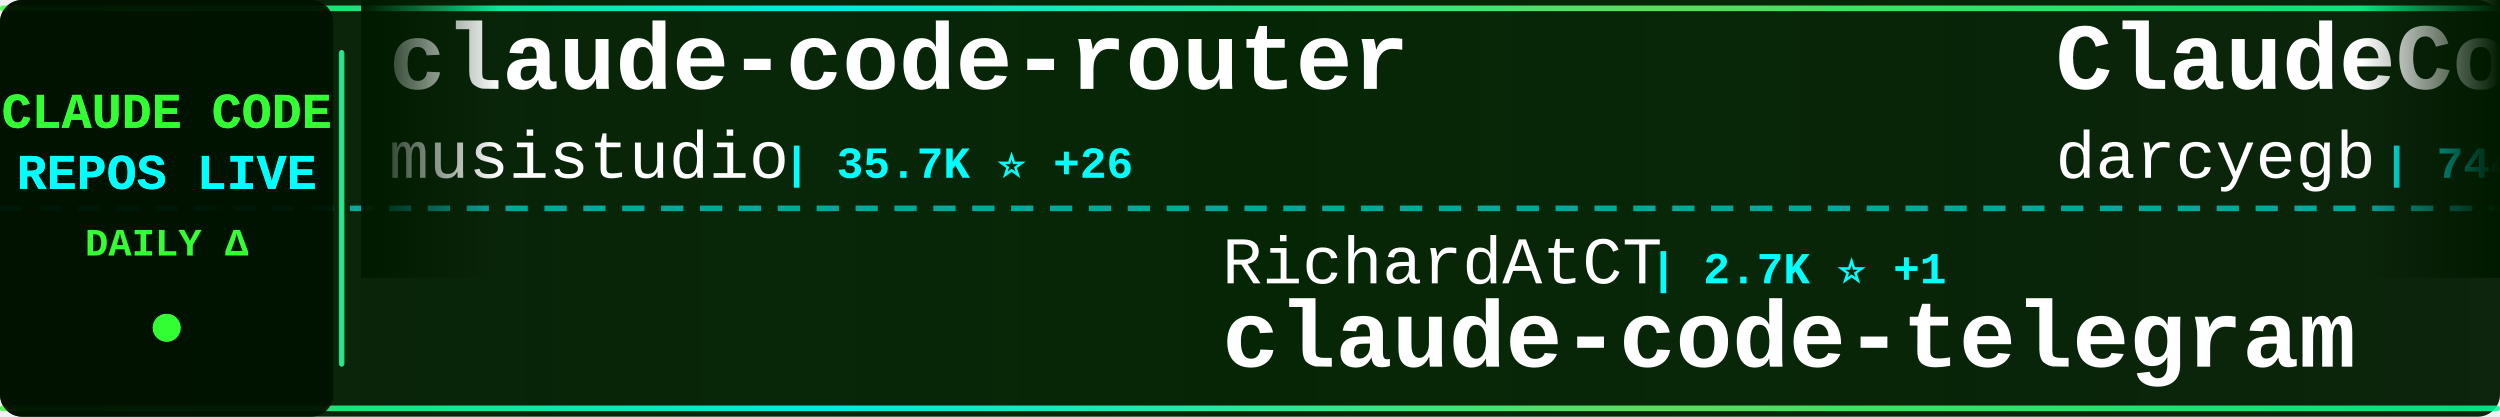
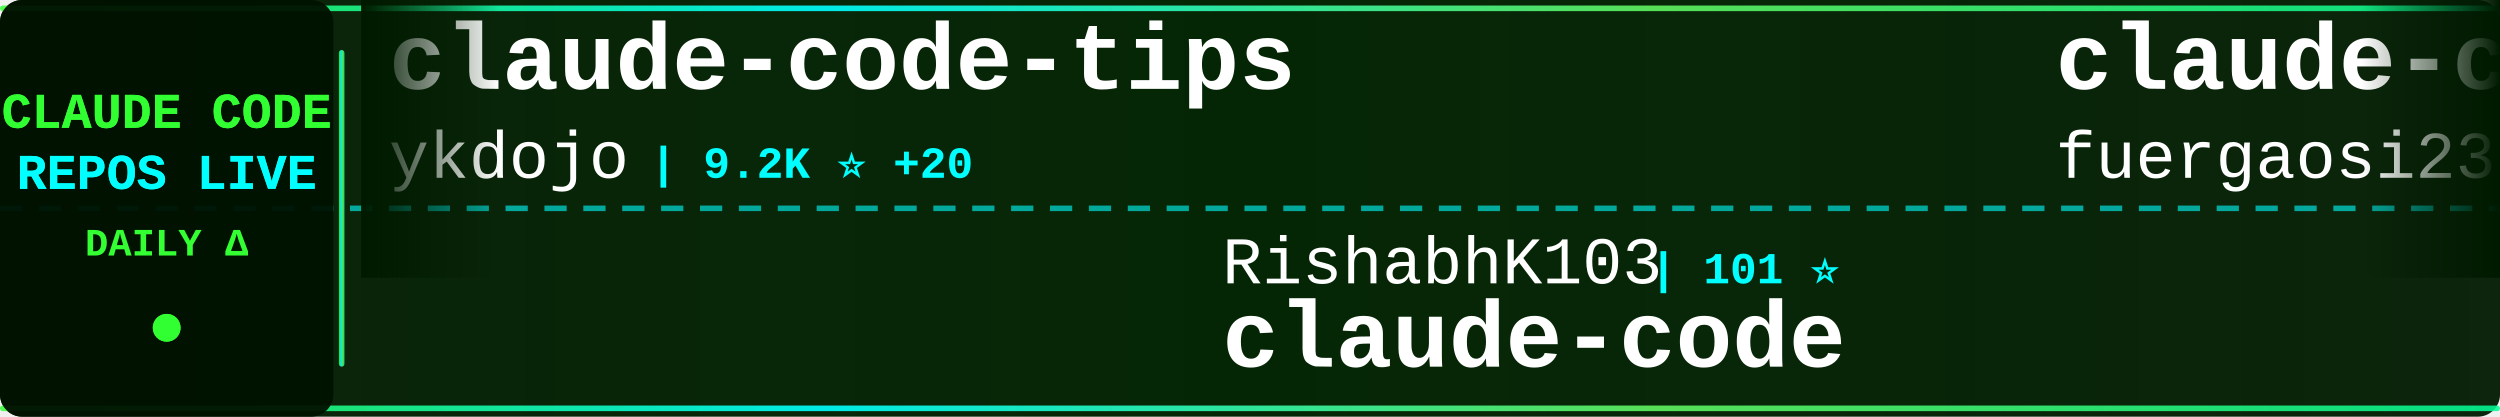
<svg xmlns="http://www.w3.org/2000/svg" width="900" height="150">
  <defs>
    <linearGradient id="tickerBg" x1="0%" y1="0%" x2="100%" y2="0%">
      <stop offset="0%" style="stop-color:#001a00;stop-opacity:0.95" />
      <stop offset="50%" style="stop-color:#002200;stop-opacity:0.98" />
      <stop offset="100%" style="stop-color:#001a00;stop-opacity:0.95" />
    </linearGradient>
    <linearGradient id="borderGrad" x1="0%" y1="0%" x2="100%" y2="0%">
      <stop offset="0%" style="stop-color:#33ff33;stop-opacity:0.85">
        <animate attributeName="stop-opacity" values="0.85;1;0.85" dur="2s" repeatCount="indefinite" />
      </stop>
      <stop offset="33%" style="stop-color:#00ffff;stop-opacity:0.9">
        <animate attributeName="stop-opacity" values="0.9;1;0.9" dur="2.2s" repeatCount="indefinite" />
      </stop>
      <stop offset="66%" style="stop-color:#66ff66;stop-opacity:0.85">
        <animate attributeName="stop-opacity" values="0.85;1;0.85" dur="1.8s" repeatCount="indefinite" />
      </stop>
      <stop offset="100%" style="stop-color:#00ff99;stop-opacity:0.85">
        <animate attributeName="stop-opacity" values="0.85;1;0.85" dur="2s" repeatCount="indefinite" />
      </stop>
    </linearGradient>
    <filter id="textGlow">
      <feGaussianBlur stdDeviation="0.1" result="coloredBlur" />
      <feMerge>
        <feMergeNode in="coloredBlur" />
        <feMergeNode in="SourceGraphic" />
      </feMerge>
    </filter>
    <filter id="metricGlow">
      <feGaussianBlur stdDeviation="0.2" result="coloredBlur" />
      <feMerge>
        <feMergeNode in="coloredBlur" />
        <feMergeNode in="SourceGraphic" />
      </feMerge>
    </filter>
    <linearGradient id="leftFade" x1="0%" y1="0%" x2="100%" y2="0%">
      <stop offset="0%" style="stop-color:#001a00;stop-opacity:1" />
      <stop offset="100%" style="stop-color:#001a00;stop-opacity:0" />
    </linearGradient>
    <linearGradient id="rightFade" x1="0%" y1="0%" x2="100%" y2="0%">
      <stop offset="0%" style="stop-color:#001a00;stop-opacity:0" />
      <stop offset="100%" style="stop-color:#001a00;stop-opacity:1" />
    </linearGradient>
  </defs>
  <rect width="900" height="150" fill="url(#tickerBg)" rx="8" />
  <rect x="0" y="2" width="900" height="2" fill="url(#borderGrad)" rx="1" />
  <rect x="0" y="146" width="900" height="2" fill="url(#borderGrad)" rx="1" />
  <line x1="0" y1="75" x2="900" y2="75" stroke="#00ffff" stroke-width="2" stroke-dasharray="8 6" opacity="0.6" />
  <rect x="0" y="0" width="120" height="150" fill="#001100" opacity="0.95" rx="8" />
  <text x="60" y="46" font-family="'Courier New', monospace" font-size="18" font-weight="bold" fill="#33ff33" text-anchor="middle" filter="url(#textGlow)">
    CLAUDE CODE
  </text>
  <text x="60" y="68" font-family="'Courier New', monospace" font-size="18" font-weight="bold" fill="#00ffff" text-anchor="middle" filter="url(#textGlow)">
    REPOS LIVE
  </text>
  <text x="60" y="92" font-family="'Courier New', monospace" font-size="14" font-weight="bold" fill="#33ff33" text-anchor="middle">
    DAILY Δ
  </text>
  <circle cx="60" cy="118" r="5" fill="#33ff33" filter="url(#metricGlow)">
    <animate attributeName="r" values="4;6;4" dur="1.5s" repeatCount="indefinite" />
    <animate attributeName="opacity" values="0.6;1;0.6" dur="1.5s" repeatCount="indefinite" />
  </circle>
  <rect x="122" y="18" width="2" height="114" fill="url(#borderGrad)" rx="1" />
  <clipPath id="tickerClip">
    <rect x="130" y="0" width="770" height="150" />
  </clipPath>
  <g clip-path="url(#tickerClip)">
    <g id="tickerItems">
      <animateTransform attributeName="transform" attributeType="XML" type="translate" from="0 0" to="-3000 0" dur="54s" repeatCount="indefinite" />
      <g transform="translate(0, 0)">
-         <text x="140" y="32" font-family="'Courier New', monospace" font-size="34" font-weight="bold" fill="#ffffff">claude-code-router</text>
-         <text x="140" y="64" font-family="'Courier New', monospace" font-size="24" font-weight="normal" fill="#ffffff" opacity="1.0">musistudio</text>
-         <text x="282" y="64" font-family="'Courier New', monospace" font-size="16" font-weight="bold" fill="#00ffff"> | 35.7K ⭐ +26</text>
+         <text x="140" y="32" font-family="'Courier New', monospace" font-size="34" font-weight="bold" fill="#ffffff">claude-code-tips</text>
+         <text x="140" y="64" font-family="'Courier New', monospace" font-size="24" font-weight="normal" fill="#ffffff" opacity="1.0">ykdojo</text>
+         <text x="234" y="64" font-family="'Courier New', monospace" font-size="16" font-weight="bold" fill="#00ffff"> | 9.2K ⭐ +20</text>
      </g>
      <g transform="translate(300, 0)">
-         <text x="140" y="102" font-family="'Courier New', monospace" font-size="24" font-weight="normal" fill="#ffffff" opacity="1.0">RichardAtCT</text>
-         <text x="294" y="102" font-family="'Courier New', monospace" font-size="16" font-weight="bold" fill="#00ffff"> | 2.7K ⭐ +1</text>
-         <text x="140" y="132" font-family="'Courier New', monospace" font-size="34" font-weight="bold" fill="#ffffff">claude-code-telegram</text>
+         <text x="140" y="102" font-family="'Courier New', monospace" font-size="24" font-weight="normal" fill="#ffffff" opacity="1.0">RishabhK103</text>
+         <text x="294" y="102" font-family="'Courier New', monospace" font-size="16" font-weight="bold" fill="#00ffff"> | 101 ⭐</text>
+         <text x="140" y="132" font-family="'Courier New', monospace" font-size="34" font-weight="bold" fill="#ffffff">claude-code</text>
      </g>
      <g transform="translate(600, 0)">
-         <text x="140" y="32" font-family="'Courier New', monospace" font-size="34" font-weight="bold" fill="#ffffff">ClaudeCodeAgents</text>
-         <text x="140" y="64" font-family="'Courier New', monospace" font-size="24" font-weight="normal" fill="#ffffff" opacity="1.0">darcyegb</text>
-         <text x="258" y="64" font-family="'Courier New', monospace" font-size="16" font-weight="bold" fill="#00ffff"> | 744 ⭐</text>
+         <text x="140" y="32" font-family="'Courier New', monospace" font-size="34" font-weight="bold" fill="#ffffff">claude-code-proxy</text>
+         <text x="140" y="64" font-family="'Courier New', monospace" font-size="24" font-weight="normal" fill="#ffffff" opacity="1.0">fuergaosi233</text>
+         <text x="306" y="64" font-family="'Courier New', monospace" font-size="16" font-weight="bold" fill="#00ffff"> | 2.7K ⭐ +3</text>
      </g>
      <g transform="translate(900, 0)">
-         <text x="140" y="102" font-family="'Courier New', monospace" font-size="24" font-weight="normal" fill="#ffffff" opacity="1.0">Windy3f3f3f3f</text>
-         <text x="318" y="102" font-family="'Courier New', monospace" font-size="16" font-weight="bold" fill="#00ffff"> | 2.2K ⭐ +11</text>
-         <text x="140" y="132" font-family="'Courier New', monospace" font-size="34" font-weight="bold" fill="#ffffff">claude-code-from-scratch</text>
+         <text x="140" y="102" font-family="'Courier New', monospace" font-size="24" font-weight="normal" fill="#ffffff" opacity="1.0">jarmuine</text>
+         <text x="258" y="102" font-family="'Courier New', monospace" font-size="16" font-weight="bold" fill="#00ffff"> | 2.2K ⭐ +1</text>
+         <text x="140" y="132" font-family="'Courier New', monospace" font-size="34" font-weight="bold" fill="#ffffff">claude-code</text>
      </g>
      <g transform="translate(1200, 0)">
-         <text x="140" y="32" font-family="'Courier New', monospace" font-size="34" font-weight="bold" fill="#ffffff">Claude-Code</text>
-         <text x="140" y="64" font-family="'Courier New', monospace" font-size="24" font-weight="normal" fill="#ffffff" opacity="1.0">KPR111</text>
-         <text x="234" y="64" font-family="'Courier New', monospace" font-size="16" font-weight="bold" fill="#00ffff"> | 18 ⭐</text>
+         <text x="140" y="32" font-family="'Courier New', monospace" font-size="34" font-weight="bold" fill="#ffffff">claude-howto</text>
+         <text x="140" y="64" font-family="'Courier New', monospace" font-size="24" font-weight="normal" fill="#ffffff" opacity="1.0">luongnv89</text>
+         <text x="270" y="64" font-family="'Courier New', monospace" font-size="16" font-weight="bold" fill="#00ffff"> | 39.7K ⭐ +49</text>
      </g>
      <g transform="translate(1500, 0)">
-         <text x="140" y="102" font-family="'Courier New', monospace" font-size="24" font-weight="normal" fill="#ffffff" opacity="1.0">frankbria</text>
-         <text x="270" y="102" font-family="'Courier New', monospace" font-size="16" font-weight="bold" fill="#00ffff"> | 9.5K ⭐ +3</text>
-         <text x="140" y="132" font-family="'Courier New', monospace" font-size="34" font-weight="bold" fill="#ffffff">ralph-claude-code</text>
+         <text x="140" y="102" font-family="'Courier New', monospace" font-size="24" font-weight="normal" fill="#ffffff" opacity="1.0">isboyjc</text>
+         <text x="246" y="102" font-family="'Courier New', monospace" font-size="16" font-weight="bold" fill="#00ffff"> | 160 ⭐</text>
+         <text x="140" y="132" font-family="'Courier New', monospace" font-size="34" font-weight="bold" fill="#ffffff">claude-code</text>
      </g>
      <g transform="translate(1800, 0)">
-         <text x="140" y="32" font-family="'Courier New', monospace" font-size="34" font-weight="bold" fill="#ffffff">claude-code-base-action</text>
-         <text x="140" y="64" font-family="'Courier New', monospace" font-size="24" font-weight="normal" fill="#ffffff" opacity="1.0">anthropics</text>
-         <text x="282" y="64" font-family="'Courier New', monospace" font-size="16" font-weight="bold" fill="#00ffff"> | 901 ⭐</text>
+         <text x="140" y="32" font-family="'Courier New', monospace" font-size="34" font-weight="bold" fill="#ffffff">claude-code-showcase</text>
+         <text x="140" y="64" font-family="'Courier New', monospace" font-size="24" font-weight="normal" fill="#ffffff" opacity="1.0">ChrisWiles</text>
+         <text x="282" y="64" font-family="'Courier New', monospace" font-size="16" font-weight="bold" fill="#00ffff"> | 6.0K ⭐ +3</text>
      </g>
      <g transform="translate(2100, 0)">
-         <text x="140" y="102" font-family="'Courier New', monospace" font-size="24" font-weight="normal" fill="#ffffff" opacity="1.0">anthropics</text>
-         <text x="282" y="102" font-family="'Courier New', monospace" font-size="16" font-weight="bold" fill="#00ffff"> | 160.3K ⭐ +243</text>
-         <text x="140" y="132" font-family="'Courier New', monospace" font-size="34" font-weight="bold" fill="#ffffff">skills</text>
+         <text x="140" y="102" font-family="'Courier New', monospace" font-size="24" font-weight="normal" fill="#ffffff" opacity="1.0">huangjia2019</text>
+         <text x="306" y="102" font-family="'Courier New', monospace" font-size="16" font-weight="bold" fill="#00ffff"> | 966 ⭐</text>
+         <text x="140" y="132" font-family="'Courier New', monospace" font-size="34" font-weight="bold" fill="#ffffff">claude-code-engineering</text>
      </g>
      <g transform="translate(2400, 0)">
-         <text x="140" y="32" font-family="'Courier New', monospace" font-size="34" font-weight="bold" fill="#ffffff">claude-code-source-build</text>
-         <text x="140" y="64" font-family="'Courier New', monospace" font-size="24" font-weight="normal" fill="#ffffff" opacity="1.0">andrew-kramer-inno</text>
-         <text x="378" y="64" font-family="'Courier New', monospace" font-size="16" font-weight="bold" fill="#00ffff"> | 594 ⭐</text>
+         <text x="140" y="32" font-family="'Courier New', monospace" font-size="34" font-weight="bold" fill="#ffffff">collection-claude-code-s...</text>
+         <text x="140" y="64" font-family="'Courier New', monospace" font-size="24" font-weight="normal" fill="#ffffff" opacity="1.0">chauncygu</text>
+         <text x="270" y="64" font-family="'Courier New', monospace" font-size="16" font-weight="bold" fill="#00ffff"> | 2.8K ⭐ +1</text>
      </g>
      <g transform="translate(2700, 0)">
-         <text x="140" y="102" font-family="'Courier New', monospace" font-size="24" font-weight="normal" fill="#ffffff" opacity="1.0">jqueryscript</text>
-         <text x="306" y="102" font-family="'Courier New', monospace" font-size="16" font-weight="bold" fill="#00ffff"> | 463 ⭐ +2</text>
-         <text x="140" y="132" font-family="'Courier New', monospace" font-size="34" font-weight="bold" fill="#ffffff">awesome-claude-code</text>
+         <text x="140" y="102" font-family="'Courier New', monospace" font-size="24" font-weight="normal" fill="#ffffff" opacity="1.0">davila7</text>
+         <text x="246" y="102" font-family="'Courier New', monospace" font-size="16" font-weight="bold" fill="#00ffff"> | 29.0K ⭐ +245</text>
+         <text x="140" y="132" font-family="'Courier New', monospace" font-size="34" font-weight="bold" fill="#ffffff">claude-code-templates</text>
      </g>
      <g transform="translate(3000, 0)">
-         <text x="140" y="32" font-family="'Courier New', monospace" font-size="34" font-weight="bold" fill="#ffffff">claude-code-router</text>
-         <text x="140" y="64" font-family="'Courier New', monospace" font-size="24" font-weight="normal" fill="#ffffff" opacity="1.0">musistudio</text>
-         <text x="282" y="64" font-family="'Courier New', monospace" font-size="16" font-weight="bold" fill="#00ffff"> | 35.7K ⭐ +26</text>
+         <text x="140" y="32" font-family="'Courier New', monospace" font-size="34" font-weight="bold" fill="#ffffff">claude-code-tips</text>
+         <text x="140" y="64" font-family="'Courier New', monospace" font-size="24" font-weight="normal" fill="#ffffff" opacity="1.0">ykdojo</text>
+         <text x="234" y="64" font-family="'Courier New', monospace" font-size="16" font-weight="bold" fill="#00ffff"> | 9.2K ⭐ +20</text>
      </g>
      <g transform="translate(3300, 0)">
-         <text x="140" y="102" font-family="'Courier New', monospace" font-size="24" font-weight="normal" fill="#ffffff" opacity="1.0">RichardAtCT</text>
-         <text x="294" y="102" font-family="'Courier New', monospace" font-size="16" font-weight="bold" fill="#00ffff"> | 2.7K ⭐ +1</text>
-         <text x="140" y="132" font-family="'Courier New', monospace" font-size="34" font-weight="bold" fill="#ffffff">claude-code-telegram</text>
+         <text x="140" y="102" font-family="'Courier New', monospace" font-size="24" font-weight="normal" fill="#ffffff" opacity="1.0">RishabhK103</text>
+         <text x="294" y="102" font-family="'Courier New', monospace" font-size="16" font-weight="bold" fill="#00ffff"> | 101 ⭐</text>
+         <text x="140" y="132" font-family="'Courier New', monospace" font-size="34" font-weight="bold" fill="#ffffff">claude-code</text>
      </g>
      <g transform="translate(3600, 0)">
-         <text x="140" y="32" font-family="'Courier New', monospace" font-size="34" font-weight="bold" fill="#ffffff">ClaudeCodeAgents</text>
-         <text x="140" y="64" font-family="'Courier New', monospace" font-size="24" font-weight="normal" fill="#ffffff" opacity="1.0">darcyegb</text>
-         <text x="258" y="64" font-family="'Courier New', monospace" font-size="16" font-weight="bold" fill="#00ffff"> | 744 ⭐</text>
+         <text x="140" y="32" font-family="'Courier New', monospace" font-size="34" font-weight="bold" fill="#ffffff">claude-code-proxy</text>
+         <text x="140" y="64" font-family="'Courier New', monospace" font-size="24" font-weight="normal" fill="#ffffff" opacity="1.0">fuergaosi233</text>
+         <text x="306" y="64" font-family="'Courier New', monospace" font-size="16" font-weight="bold" fill="#00ffff"> | 2.7K ⭐ +3</text>
      </g>
      <g transform="translate(3900, 0)">
-         <text x="140" y="102" font-family="'Courier New', monospace" font-size="24" font-weight="normal" fill="#ffffff" opacity="1.0">Windy3f3f3f3f</text>
-         <text x="318" y="102" font-family="'Courier New', monospace" font-size="16" font-weight="bold" fill="#00ffff"> | 2.2K ⭐ +11</text>
-         <text x="140" y="132" font-family="'Courier New', monospace" font-size="34" font-weight="bold" fill="#ffffff">claude-code-from-scratch</text>
+         <text x="140" y="102" font-family="'Courier New', monospace" font-size="24" font-weight="normal" fill="#ffffff" opacity="1.0">jarmuine</text>
+         <text x="258" y="102" font-family="'Courier New', monospace" font-size="16" font-weight="bold" fill="#00ffff"> | 2.2K ⭐ +1</text>
+         <text x="140" y="132" font-family="'Courier New', monospace" font-size="34" font-weight="bold" fill="#ffffff">claude-code</text>
      </g>
    </g>
  </g>
  <rect x="130" y="0" width="50" height="100" fill="url(#leftFade)" />
  <rect x="850" y="0" width="50" height="100" fill="url(#rightFade)" />
</svg>
